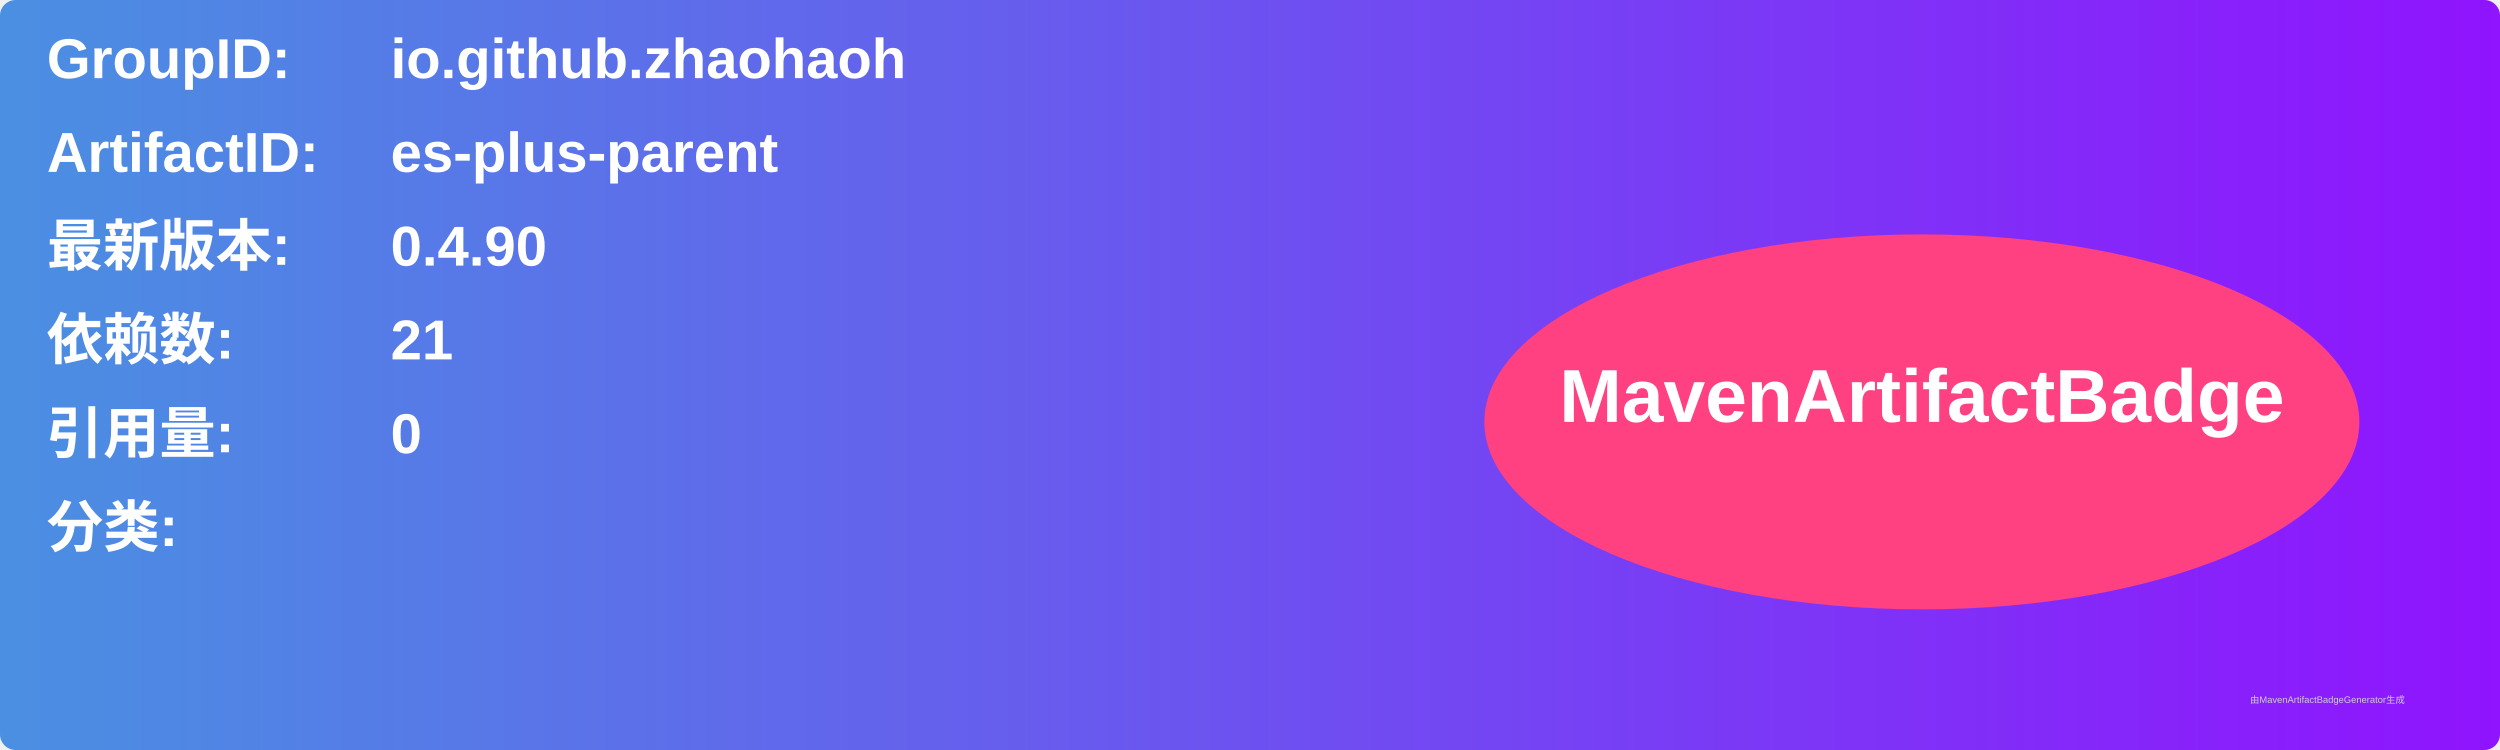
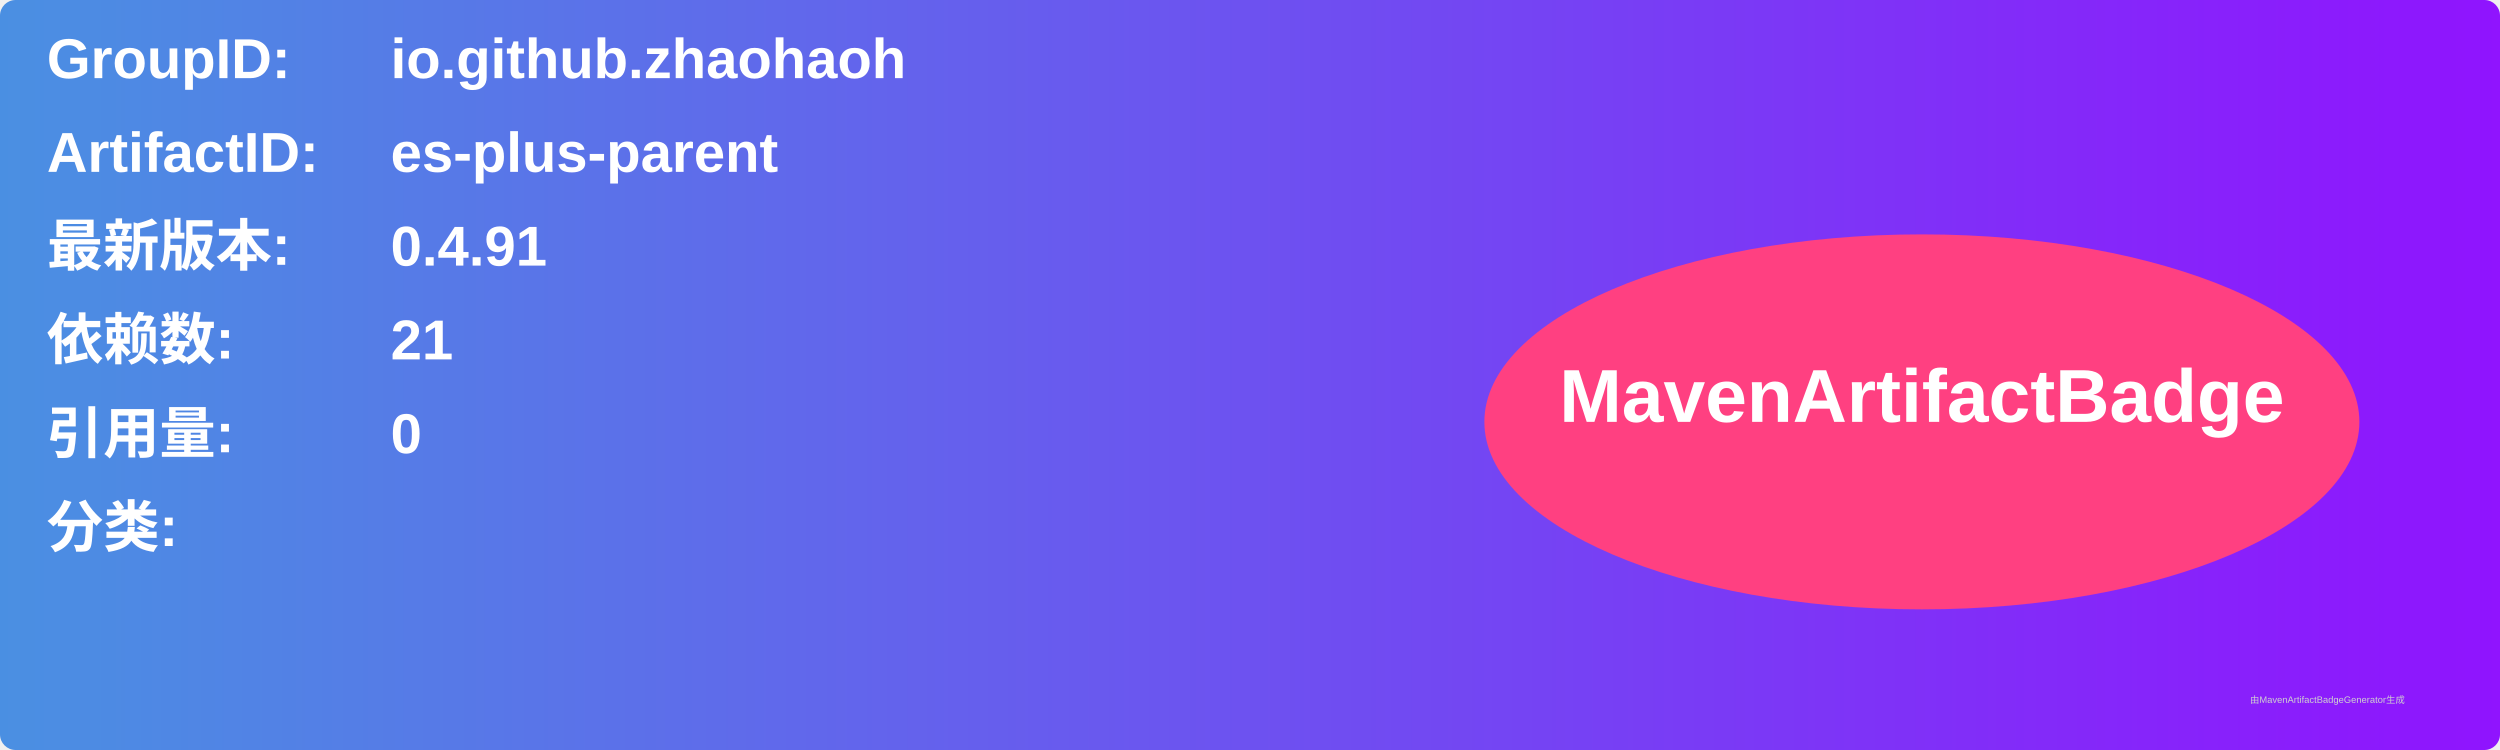
<svg xmlns="http://www.w3.org/2000/svg" width="800" height="240" viewBox="0 0 800 240">
  <linearGradient id="grad" x1="0%" y1="0%" x2="100%" y2="0%">
    <stop offset="0%" stop-color="#4a90e2" />
    <stop offset="100%" stop-color="#9013fe" />
  </linearGradient>
  <rect width="100%" height="100%" rx="5" ry="5" fill="url(#grad)" />
  <g transform="translate(15, 15)">
    <text x="0" y="10" font-family="Arial" font-size="18" fill="white" font-weight="bold" width="260">GroupID:</text>
    <text x="110" y="10" font-family="Arial" font-size="18" fill="white" font-weight="bold" width="460">io.github.zhaohaoh</text>
    <text x="0" y="40" font-family="Arial" font-size="18" fill="white" font-weight="bold" width="260">ArtifactID:</text>
    <text x="110" y="40" font-family="Arial" font-size="18" fill="white" font-weight="bold" width="460">es-plus-parent</text>
    <text x="0" y="70" font-family="Arial" font-size="18" fill="white" font-weight="bold">最新版本:</text>
    <text x="110" y="70" font-family="Arial" font-size="18" fill="white" font-weight="bold">
-       <tspan font-weight="bold">0.4.90</tspan>
+       <tspan font-weight="bold">0.4.91</tspan>
    </text>
    <text x="0" y="100" font-family="Arial" font-size="18" fill="white" font-weight="bold">依赖数: </text>
    <text x="110" y="100" font-family="Arial" font-size="18" fill="white">
      <tspan font-weight="bold">21</tspan>
    </text>
    <text x="0" y="130" font-family="Arial" font-size="18" fill="white" font-weight="bold">引用量: </text>
    <text x="110" y="130" font-family="Arial" font-size="18" fill="white">
      <tspan font-weight="bold">0</tspan>
    </text>
    <text x="0" y="160" font-family="Arial" font-size="18" fill="white" font-weight="bold">分类:</text>
    <text x="10" y="190" font-family="Arial" font-size="10" fill="white">
      <tspan font-weight="bold" />
    </text>
    <ellipse cx="600" cy="120" rx="140" ry="60" fill="#ff4081" />
    <text x="600" y="120" text-anchor="middle" font-family="Arial" font-size="24" fill="white" font-weight="bold">MavenArtifactBadge</text>
  </g>
  <text x="720" y="225" font-family="Arial" font-size="3" fill="#d0d0d0">由MavenArtifactBadgeGenerator生成</text>
</svg>
